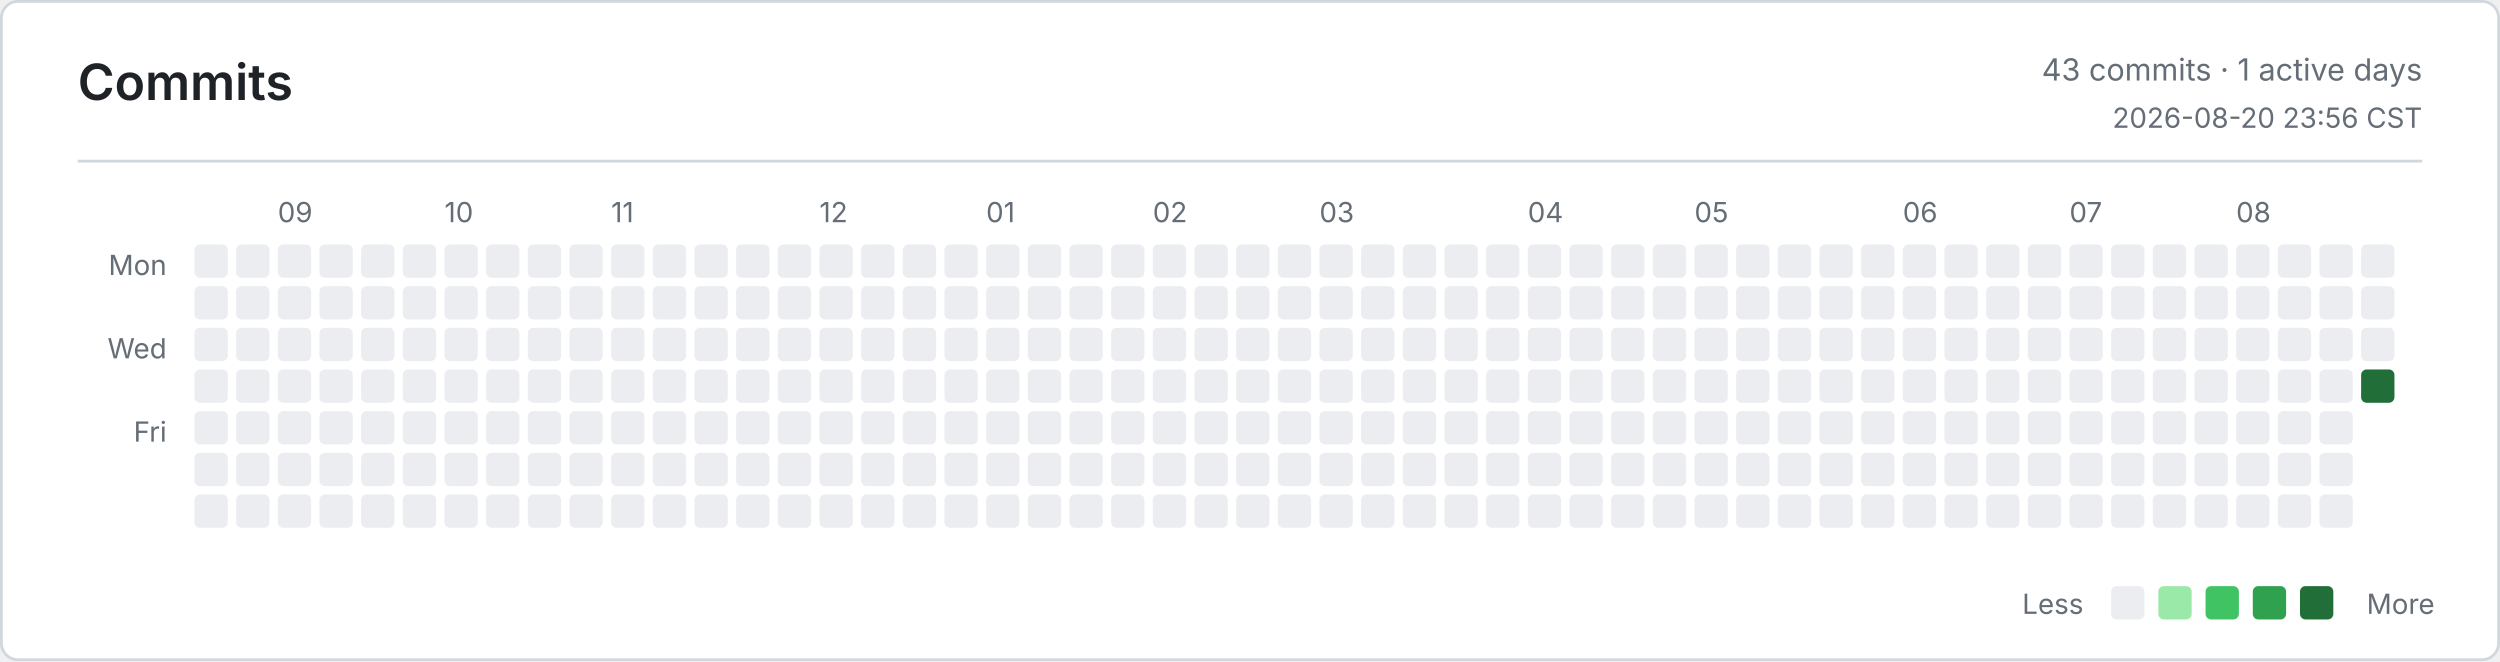
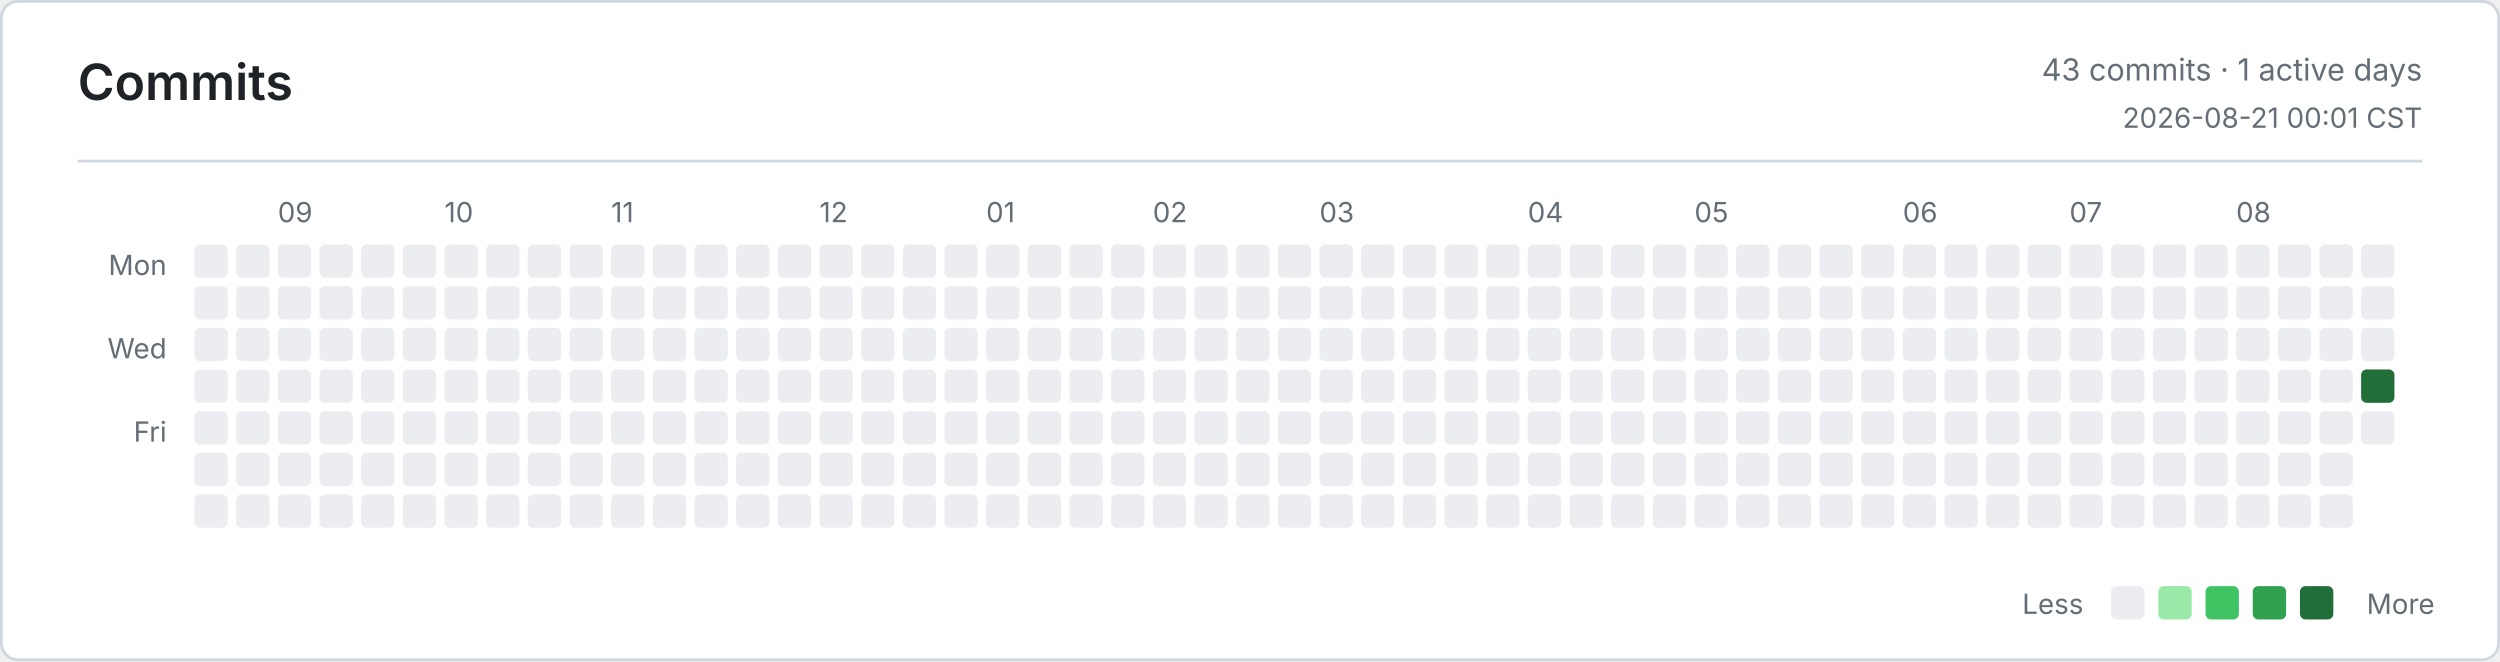
<svg xmlns="http://www.w3.org/2000/svg" width="900" height="238" viewBox="0 0 900 238" role="img" aria-label="Commits">
  <defs>
    <style>
      .bg { fill: #ffffff; }
      .border, .rule { stroke: #d0d7de; }
      .title, .ink, .num { fill: #1f2328; }
      .muted, .tiny { fill: #656d76; }
      .title { font: 600 18px -apple-system, BlinkMacSystemFont, Segoe UI, sans-serif; }
      .ink { font: 600 13px -apple-system, BlinkMacSystemFont, Segoe UI, sans-serif; }
      .num { font: 600 13px ui-monospace, SFMono-Regular, Consolas, monospace; }
      .muted { font: 400 11px -apple-system, BlinkMacSystemFont, Segoe UI, sans-serif; }
      .tiny { font: 400 10px -apple-system, BlinkMacSystemFont, Segoe UI, sans-serif; }
      .level-0 { fill: #ebedf0; }
      .level-1 { fill: #9be9a8; }
      .level-2 { fill: #40c463; }
      .level-3 { fill: #30a14e; }
      .level-4 { fill: #216e39; }
      @media (prefers-color-scheme: dark) {
        .bg { fill: #0d1117; }
        .border, .rule { stroke: #30363d; }
        .title, .ink, .num { fill: #e6edf3; }
        .muted, .tiny { fill: #8b949e; }
        .level-0 { fill: #161b22; }
        .level-1 { fill: #0e4429; }
        .level-2 { fill: #006d32; }
        .level-3 { fill: #26a641; }
        .level-4 { fill: #39d353; }
      }
    </style>
  </defs>
  <rect class="bg border" x="0.5" y="0.5" width="899" height="237" rx="6" fill="none" />
  <text class="title" x="28" y="36">Commits</text>
  <text class="muted" x="872" y="29" text-anchor="end">43 commits · 1 active days</text>
-   <text class="tiny" x="872" y="46" text-anchor="end">2026-08-20 23:56 CST</text>
+   <text class="tiny" x="872" y="46" text-anchor="end">2026-08-21 00:01 CST</text>
  <line class="rule" x1="28" y1="58" x2="872" y2="58" />
  <text class="tiny" x="60" y="99" text-anchor="end">Mon</text>
  <text class="tiny" x="60" y="129" text-anchor="end">Wed</text>
  <text class="tiny" x="60" y="159" text-anchor="end">Fri</text>
  <text class="tiny" x="100" y="80">09</text>
  <text class="tiny" x="160" y="80">10</text>
  <text class="tiny" x="220" y="80">11</text>
  <text class="tiny" x="295" y="80">12</text>
  <text class="tiny" x="355" y="80">01</text>
  <text class="tiny" x="415" y="80">02</text>
  <text class="tiny" x="475" y="80">03</text>
  <text class="tiny" x="550" y="80">04</text>
  <text class="tiny" x="610" y="80">05</text>
  <text class="tiny" x="685" y="80">06</text>
  <text class="tiny" x="745" y="80">07</text>
  <text class="tiny" x="805" y="80">08</text>
  <rect class="level-0" x="70" y="88" width="12" height="12" rx="2" />
  <rect class="level-0" x="70" y="103" width="12" height="12" rx="2" />
  <rect class="level-0" x="70" y="118" width="12" height="12" rx="2" />
  <rect class="level-0" x="70" y="133" width="12" height="12" rx="2" />
  <rect class="level-0" x="70" y="148" width="12" height="12" rx="2" />
  <rect class="level-0" x="70" y="163" width="12" height="12" rx="2" />
  <rect class="level-0" x="70" y="178" width="12" height="12" rx="2" />
  <rect class="level-0" x="85" y="88" width="12" height="12" rx="2" />
  <rect class="level-0" x="85" y="103" width="12" height="12" rx="2" />
  <rect class="level-0" x="85" y="118" width="12" height="12" rx="2" />
  <rect class="level-0" x="85" y="133" width="12" height="12" rx="2" />
  <rect class="level-0" x="85" y="148" width="12" height="12" rx="2" />
  <rect class="level-0" x="85" y="163" width="12" height="12" rx="2" />
  <rect class="level-0" x="85" y="178" width="12" height="12" rx="2" />
  <rect class="level-0" x="100" y="88" width="12" height="12" rx="2" />
  <rect class="level-0" x="100" y="103" width="12" height="12" rx="2" />
  <rect class="level-0" x="100" y="118" width="12" height="12" rx="2" />
  <rect class="level-0" x="100" y="133" width="12" height="12" rx="2" />
  <rect class="level-0" x="100" y="148" width="12" height="12" rx="2" />
  <rect class="level-0" x="100" y="163" width="12" height="12" rx="2" />
  <rect class="level-0" x="100" y="178" width="12" height="12" rx="2" />
  <rect class="level-0" x="115" y="88" width="12" height="12" rx="2" />
  <rect class="level-0" x="115" y="103" width="12" height="12" rx="2" />
  <rect class="level-0" x="115" y="118" width="12" height="12" rx="2" />
  <rect class="level-0" x="115" y="133" width="12" height="12" rx="2" />
  <rect class="level-0" x="115" y="148" width="12" height="12" rx="2" />
  <rect class="level-0" x="115" y="163" width="12" height="12" rx="2" />
  <rect class="level-0" x="115" y="178" width="12" height="12" rx="2" />
  <rect class="level-0" x="130" y="88" width="12" height="12" rx="2" />
  <rect class="level-0" x="130" y="103" width="12" height="12" rx="2" />
  <rect class="level-0" x="130" y="118" width="12" height="12" rx="2" />
  <rect class="level-0" x="130" y="133" width="12" height="12" rx="2" />
  <rect class="level-0" x="130" y="148" width="12" height="12" rx="2" />
  <rect class="level-0" x="130" y="163" width="12" height="12" rx="2" />
  <rect class="level-0" x="130" y="178" width="12" height="12" rx="2" />
  <rect class="level-0" x="145" y="88" width="12" height="12" rx="2" />
  <rect class="level-0" x="145" y="103" width="12" height="12" rx="2" />
  <rect class="level-0" x="145" y="118" width="12" height="12" rx="2" />
  <rect class="level-0" x="145" y="133" width="12" height="12" rx="2" />
  <rect class="level-0" x="145" y="148" width="12" height="12" rx="2" />
  <rect class="level-0" x="145" y="163" width="12" height="12" rx="2" />
  <rect class="level-0" x="145" y="178" width="12" height="12" rx="2" />
  <rect class="level-0" x="160" y="88" width="12" height="12" rx="2" />
  <rect class="level-0" x="160" y="103" width="12" height="12" rx="2" />
  <rect class="level-0" x="160" y="118" width="12" height="12" rx="2" />
  <rect class="level-0" x="160" y="133" width="12" height="12" rx="2" />
  <rect class="level-0" x="160" y="148" width="12" height="12" rx="2" />
  <rect class="level-0" x="160" y="163" width="12" height="12" rx="2" />
  <rect class="level-0" x="160" y="178" width="12" height="12" rx="2" />
  <rect class="level-0" x="175" y="88" width="12" height="12" rx="2" />
  <rect class="level-0" x="175" y="103" width="12" height="12" rx="2" />
  <rect class="level-0" x="175" y="118" width="12" height="12" rx="2" />
  <rect class="level-0" x="175" y="133" width="12" height="12" rx="2" />
  <rect class="level-0" x="175" y="148" width="12" height="12" rx="2" />
  <rect class="level-0" x="175" y="163" width="12" height="12" rx="2" />
  <rect class="level-0" x="175" y="178" width="12" height="12" rx="2" />
  <rect class="level-0" x="190" y="88" width="12" height="12" rx="2" />
  <rect class="level-0" x="190" y="103" width="12" height="12" rx="2" />
  <rect class="level-0" x="190" y="118" width="12" height="12" rx="2" />
  <rect class="level-0" x="190" y="133" width="12" height="12" rx="2" />
  <rect class="level-0" x="190" y="148" width="12" height="12" rx="2" />
  <rect class="level-0" x="190" y="163" width="12" height="12" rx="2" />
  <rect class="level-0" x="190" y="178" width="12" height="12" rx="2" />
  <rect class="level-0" x="205" y="88" width="12" height="12" rx="2" />
  <rect class="level-0" x="205" y="103" width="12" height="12" rx="2" />
  <rect class="level-0" x="205" y="118" width="12" height="12" rx="2" />
  <rect class="level-0" x="205" y="133" width="12" height="12" rx="2" />
  <rect class="level-0" x="205" y="148" width="12" height="12" rx="2" />
  <rect class="level-0" x="205" y="163" width="12" height="12" rx="2" />
  <rect class="level-0" x="205" y="178" width="12" height="12" rx="2" />
  <rect class="level-0" x="220" y="88" width="12" height="12" rx="2" />
  <rect class="level-0" x="220" y="103" width="12" height="12" rx="2" />
  <rect class="level-0" x="220" y="118" width="12" height="12" rx="2" />
  <rect class="level-0" x="220" y="133" width="12" height="12" rx="2" />
  <rect class="level-0" x="220" y="148" width="12" height="12" rx="2" />
  <rect class="level-0" x="220" y="163" width="12" height="12" rx="2" />
  <rect class="level-0" x="220" y="178" width="12" height="12" rx="2" />
  <rect class="level-0" x="235" y="88" width="12" height="12" rx="2" />
  <rect class="level-0" x="235" y="103" width="12" height="12" rx="2" />
  <rect class="level-0" x="235" y="118" width="12" height="12" rx="2" />
  <rect class="level-0" x="235" y="133" width="12" height="12" rx="2" />
  <rect class="level-0" x="235" y="148" width="12" height="12" rx="2" />
  <rect class="level-0" x="235" y="163" width="12" height="12" rx="2" />
  <rect class="level-0" x="235" y="178" width="12" height="12" rx="2" />
  <rect class="level-0" x="250" y="88" width="12" height="12" rx="2" />
  <rect class="level-0" x="250" y="103" width="12" height="12" rx="2" />
  <rect class="level-0" x="250" y="118" width="12" height="12" rx="2" />
  <rect class="level-0" x="250" y="133" width="12" height="12" rx="2" />
  <rect class="level-0" x="250" y="148" width="12" height="12" rx="2" />
  <rect class="level-0" x="250" y="163" width="12" height="12" rx="2" />
  <rect class="level-0" x="250" y="178" width="12" height="12" rx="2" />
  <rect class="level-0" x="265" y="88" width="12" height="12" rx="2" />
  <rect class="level-0" x="265" y="103" width="12" height="12" rx="2" />
  <rect class="level-0" x="265" y="118" width="12" height="12" rx="2" />
  <rect class="level-0" x="265" y="133" width="12" height="12" rx="2" />
  <rect class="level-0" x="265" y="148" width="12" height="12" rx="2" />
  <rect class="level-0" x="265" y="163" width="12" height="12" rx="2" />
  <rect class="level-0" x="265" y="178" width="12" height="12" rx="2" />
  <rect class="level-0" x="280" y="88" width="12" height="12" rx="2" />
  <rect class="level-0" x="280" y="103" width="12" height="12" rx="2" />
  <rect class="level-0" x="280" y="118" width="12" height="12" rx="2" />
  <rect class="level-0" x="280" y="133" width="12" height="12" rx="2" />
  <rect class="level-0" x="280" y="148" width="12" height="12" rx="2" />
  <rect class="level-0" x="280" y="163" width="12" height="12" rx="2" />
  <rect class="level-0" x="280" y="178" width="12" height="12" rx="2" />
  <rect class="level-0" x="295" y="88" width="12" height="12" rx="2" />
  <rect class="level-0" x="295" y="103" width="12" height="12" rx="2" />
  <rect class="level-0" x="295" y="118" width="12" height="12" rx="2" />
  <rect class="level-0" x="295" y="133" width="12" height="12" rx="2" />
  <rect class="level-0" x="295" y="148" width="12" height="12" rx="2" />
  <rect class="level-0" x="295" y="163" width="12" height="12" rx="2" />
  <rect class="level-0" x="295" y="178" width="12" height="12" rx="2" />
  <rect class="level-0" x="310" y="88" width="12" height="12" rx="2" />
  <rect class="level-0" x="310" y="103" width="12" height="12" rx="2" />
  <rect class="level-0" x="310" y="118" width="12" height="12" rx="2" />
  <rect class="level-0" x="310" y="133" width="12" height="12" rx="2" />
  <rect class="level-0" x="310" y="148" width="12" height="12" rx="2" />
  <rect class="level-0" x="310" y="163" width="12" height="12" rx="2" />
  <rect class="level-0" x="310" y="178" width="12" height="12" rx="2" />
  <rect class="level-0" x="325" y="88" width="12" height="12" rx="2" />
  <rect class="level-0" x="325" y="103" width="12" height="12" rx="2" />
  <rect class="level-0" x="325" y="118" width="12" height="12" rx="2" />
  <rect class="level-0" x="325" y="133" width="12" height="12" rx="2" />
  <rect class="level-0" x="325" y="148" width="12" height="12" rx="2" />
  <rect class="level-0" x="325" y="163" width="12" height="12" rx="2" />
  <rect class="level-0" x="325" y="178" width="12" height="12" rx="2" />
  <rect class="level-0" x="340" y="88" width="12" height="12" rx="2" />
  <rect class="level-0" x="340" y="103" width="12" height="12" rx="2" />
  <rect class="level-0" x="340" y="118" width="12" height="12" rx="2" />
  <rect class="level-0" x="340" y="133" width="12" height="12" rx="2" />
  <rect class="level-0" x="340" y="148" width="12" height="12" rx="2" />
  <rect class="level-0" x="340" y="163" width="12" height="12" rx="2" />
  <rect class="level-0" x="340" y="178" width="12" height="12" rx="2" />
  <rect class="level-0" x="355" y="88" width="12" height="12" rx="2" />
  <rect class="level-0" x="355" y="103" width="12" height="12" rx="2" />
  <rect class="level-0" x="355" y="118" width="12" height="12" rx="2" />
  <rect class="level-0" x="355" y="133" width="12" height="12" rx="2" />
  <rect class="level-0" x="355" y="148" width="12" height="12" rx="2" />
  <rect class="level-0" x="355" y="163" width="12" height="12" rx="2" />
  <rect class="level-0" x="355" y="178" width="12" height="12" rx="2" />
  <rect class="level-0" x="370" y="88" width="12" height="12" rx="2" />
  <rect class="level-0" x="370" y="103" width="12" height="12" rx="2" />
  <rect class="level-0" x="370" y="118" width="12" height="12" rx="2" />
  <rect class="level-0" x="370" y="133" width="12" height="12" rx="2" />
  <rect class="level-0" x="370" y="148" width="12" height="12" rx="2" />
  <rect class="level-0" x="370" y="163" width="12" height="12" rx="2" />
  <rect class="level-0" x="370" y="178" width="12" height="12" rx="2" />
  <rect class="level-0" x="385" y="88" width="12" height="12" rx="2" />
  <rect class="level-0" x="385" y="103" width="12" height="12" rx="2" />
  <rect class="level-0" x="385" y="118" width="12" height="12" rx="2" />
  <rect class="level-0" x="385" y="133" width="12" height="12" rx="2" />
  <rect class="level-0" x="385" y="148" width="12" height="12" rx="2" />
  <rect class="level-0" x="385" y="163" width="12" height="12" rx="2" />
  <rect class="level-0" x="385" y="178" width="12" height="12" rx="2" />
  <rect class="level-0" x="400" y="88" width="12" height="12" rx="2" />
  <rect class="level-0" x="400" y="103" width="12" height="12" rx="2" />
  <rect class="level-0" x="400" y="118" width="12" height="12" rx="2" />
  <rect class="level-0" x="400" y="133" width="12" height="12" rx="2" />
  <rect class="level-0" x="400" y="148" width="12" height="12" rx="2" />
  <rect class="level-0" x="400" y="163" width="12" height="12" rx="2" />
  <rect class="level-0" x="400" y="178" width="12" height="12" rx="2" />
  <rect class="level-0" x="415" y="88" width="12" height="12" rx="2" />
  <rect class="level-0" x="415" y="103" width="12" height="12" rx="2" />
  <rect class="level-0" x="415" y="118" width="12" height="12" rx="2" />
  <rect class="level-0" x="415" y="133" width="12" height="12" rx="2" />
  <rect class="level-0" x="415" y="148" width="12" height="12" rx="2" />
  <rect class="level-0" x="415" y="163" width="12" height="12" rx="2" />
  <rect class="level-0" x="415" y="178" width="12" height="12" rx="2" />
  <rect class="level-0" x="430" y="88" width="12" height="12" rx="2" />
  <rect class="level-0" x="430" y="103" width="12" height="12" rx="2" />
  <rect class="level-0" x="430" y="118" width="12" height="12" rx="2" />
  <rect class="level-0" x="430" y="133" width="12" height="12" rx="2" />
  <rect class="level-0" x="430" y="148" width="12" height="12" rx="2" />
  <rect class="level-0" x="430" y="163" width="12" height="12" rx="2" />
  <rect class="level-0" x="430" y="178" width="12" height="12" rx="2" />
  <rect class="level-0" x="445" y="88" width="12" height="12" rx="2" />
  <rect class="level-0" x="445" y="103" width="12" height="12" rx="2" />
  <rect class="level-0" x="445" y="118" width="12" height="12" rx="2" />
  <rect class="level-0" x="445" y="133" width="12" height="12" rx="2" />
  <rect class="level-0" x="445" y="148" width="12" height="12" rx="2" />
  <rect class="level-0" x="445" y="163" width="12" height="12" rx="2" />
  <rect class="level-0" x="445" y="178" width="12" height="12" rx="2" />
  <rect class="level-0" x="460" y="88" width="12" height="12" rx="2" />
  <rect class="level-0" x="460" y="103" width="12" height="12" rx="2" />
  <rect class="level-0" x="460" y="118" width="12" height="12" rx="2" />
  <rect class="level-0" x="460" y="133" width="12" height="12" rx="2" />
  <rect class="level-0" x="460" y="148" width="12" height="12" rx="2" />
  <rect class="level-0" x="460" y="163" width="12" height="12" rx="2" />
  <rect class="level-0" x="460" y="178" width="12" height="12" rx="2" />
  <rect class="level-0" x="475" y="88" width="12" height="12" rx="2" />
  <rect class="level-0" x="475" y="103" width="12" height="12" rx="2" />
  <rect class="level-0" x="475" y="118" width="12" height="12" rx="2" />
  <rect class="level-0" x="475" y="133" width="12" height="12" rx="2" />
  <rect class="level-0" x="475" y="148" width="12" height="12" rx="2" />
  <rect class="level-0" x="475" y="163" width="12" height="12" rx="2" />
  <rect class="level-0" x="475" y="178" width="12" height="12" rx="2" />
  <rect class="level-0" x="490" y="88" width="12" height="12" rx="2" />
  <rect class="level-0" x="490" y="103" width="12" height="12" rx="2" />
  <rect class="level-0" x="490" y="118" width="12" height="12" rx="2" />
  <rect class="level-0" x="490" y="133" width="12" height="12" rx="2" />
  <rect class="level-0" x="490" y="148" width="12" height="12" rx="2" />
  <rect class="level-0" x="490" y="163" width="12" height="12" rx="2" />
  <rect class="level-0" x="490" y="178" width="12" height="12" rx="2" />
  <rect class="level-0" x="505" y="88" width="12" height="12" rx="2" />
  <rect class="level-0" x="505" y="103" width="12" height="12" rx="2" />
  <rect class="level-0" x="505" y="118" width="12" height="12" rx="2" />
  <rect class="level-0" x="505" y="133" width="12" height="12" rx="2" />
  <rect class="level-0" x="505" y="148" width="12" height="12" rx="2" />
  <rect class="level-0" x="505" y="163" width="12" height="12" rx="2" />
  <rect class="level-0" x="505" y="178" width="12" height="12" rx="2" />
  <rect class="level-0" x="520" y="88" width="12" height="12" rx="2" />
  <rect class="level-0" x="520" y="103" width="12" height="12" rx="2" />
  <rect class="level-0" x="520" y="118" width="12" height="12" rx="2" />
  <rect class="level-0" x="520" y="133" width="12" height="12" rx="2" />
  <rect class="level-0" x="520" y="148" width="12" height="12" rx="2" />
  <rect class="level-0" x="520" y="163" width="12" height="12" rx="2" />
  <rect class="level-0" x="520" y="178" width="12" height="12" rx="2" />
  <rect class="level-0" x="535" y="88" width="12" height="12" rx="2" />
  <rect class="level-0" x="535" y="103" width="12" height="12" rx="2" />
  <rect class="level-0" x="535" y="118" width="12" height="12" rx="2" />
  <rect class="level-0" x="535" y="133" width="12" height="12" rx="2" />
  <rect class="level-0" x="535" y="148" width="12" height="12" rx="2" />
  <rect class="level-0" x="535" y="163" width="12" height="12" rx="2" />
  <rect class="level-0" x="535" y="178" width="12" height="12" rx="2" />
  <rect class="level-0" x="550" y="88" width="12" height="12" rx="2" />
  <rect class="level-0" x="550" y="103" width="12" height="12" rx="2" />
  <rect class="level-0" x="550" y="118" width="12" height="12" rx="2" />
  <rect class="level-0" x="550" y="133" width="12" height="12" rx="2" />
  <rect class="level-0" x="550" y="148" width="12" height="12" rx="2" />
  <rect class="level-0" x="550" y="163" width="12" height="12" rx="2" />
  <rect class="level-0" x="550" y="178" width="12" height="12" rx="2" />
  <rect class="level-0" x="565" y="88" width="12" height="12" rx="2" />
  <rect class="level-0" x="565" y="103" width="12" height="12" rx="2" />
  <rect class="level-0" x="565" y="118" width="12" height="12" rx="2" />
  <rect class="level-0" x="565" y="133" width="12" height="12" rx="2" />
  <rect class="level-0" x="565" y="148" width="12" height="12" rx="2" />
  <rect class="level-0" x="565" y="163" width="12" height="12" rx="2" />
  <rect class="level-0" x="565" y="178" width="12" height="12" rx="2" />
  <rect class="level-0" x="580" y="88" width="12" height="12" rx="2" />
  <rect class="level-0" x="580" y="103" width="12" height="12" rx="2" />
  <rect class="level-0" x="580" y="118" width="12" height="12" rx="2" />
  <rect class="level-0" x="580" y="133" width="12" height="12" rx="2" />
  <rect class="level-0" x="580" y="148" width="12" height="12" rx="2" />
  <rect class="level-0" x="580" y="163" width="12" height="12" rx="2" />
  <rect class="level-0" x="580" y="178" width="12" height="12" rx="2" />
  <rect class="level-0" x="595" y="88" width="12" height="12" rx="2" />
  <rect class="level-0" x="595" y="103" width="12" height="12" rx="2" />
  <rect class="level-0" x="595" y="118" width="12" height="12" rx="2" />
  <rect class="level-0" x="595" y="133" width="12" height="12" rx="2" />
  <rect class="level-0" x="595" y="148" width="12" height="12" rx="2" />
  <rect class="level-0" x="595" y="163" width="12" height="12" rx="2" />
  <rect class="level-0" x="595" y="178" width="12" height="12" rx="2" />
  <rect class="level-0" x="610" y="88" width="12" height="12" rx="2" />
  <rect class="level-0" x="610" y="103" width="12" height="12" rx="2" />
  <rect class="level-0" x="610" y="118" width="12" height="12" rx="2" />
  <rect class="level-0" x="610" y="133" width="12" height="12" rx="2" />
  <rect class="level-0" x="610" y="148" width="12" height="12" rx="2" />
  <rect class="level-0" x="610" y="163" width="12" height="12" rx="2" />
  <rect class="level-0" x="610" y="178" width="12" height="12" rx="2" />
  <rect class="level-0" x="625" y="88" width="12" height="12" rx="2" />
  <rect class="level-0" x="625" y="103" width="12" height="12" rx="2" />
  <rect class="level-0" x="625" y="118" width="12" height="12" rx="2" />
  <rect class="level-0" x="625" y="133" width="12" height="12" rx="2" />
  <rect class="level-0" x="625" y="148" width="12" height="12" rx="2" />
  <rect class="level-0" x="625" y="163" width="12" height="12" rx="2" />
  <rect class="level-0" x="625" y="178" width="12" height="12" rx="2" />
  <rect class="level-0" x="640" y="88" width="12" height="12" rx="2" />
  <rect class="level-0" x="640" y="103" width="12" height="12" rx="2" />
  <rect class="level-0" x="640" y="118" width="12" height="12" rx="2" />
  <rect class="level-0" x="640" y="133" width="12" height="12" rx="2" />
  <rect class="level-0" x="640" y="148" width="12" height="12" rx="2" />
  <rect class="level-0" x="640" y="163" width="12" height="12" rx="2" />
  <rect class="level-0" x="640" y="178" width="12" height="12" rx="2" />
  <rect class="level-0" x="655" y="88" width="12" height="12" rx="2" />
  <rect class="level-0" x="655" y="103" width="12" height="12" rx="2" />
  <rect class="level-0" x="655" y="118" width="12" height="12" rx="2" />
  <rect class="level-0" x="655" y="133" width="12" height="12" rx="2" />
  <rect class="level-0" x="655" y="148" width="12" height="12" rx="2" />
  <rect class="level-0" x="655" y="163" width="12" height="12" rx="2" />
  <rect class="level-0" x="655" y="178" width="12" height="12" rx="2" />
  <rect class="level-0" x="670" y="88" width="12" height="12" rx="2" />
  <rect class="level-0" x="670" y="103" width="12" height="12" rx="2" />
  <rect class="level-0" x="670" y="118" width="12" height="12" rx="2" />
  <rect class="level-0" x="670" y="133" width="12" height="12" rx="2" />
  <rect class="level-0" x="670" y="148" width="12" height="12" rx="2" />
  <rect class="level-0" x="670" y="163" width="12" height="12" rx="2" />
  <rect class="level-0" x="670" y="178" width="12" height="12" rx="2" />
  <rect class="level-0" x="685" y="88" width="12" height="12" rx="2" />
  <rect class="level-0" x="685" y="103" width="12" height="12" rx="2" />
  <rect class="level-0" x="685" y="118" width="12" height="12" rx="2" />
  <rect class="level-0" x="685" y="133" width="12" height="12" rx="2" />
  <rect class="level-0" x="685" y="148" width="12" height="12" rx="2" />
  <rect class="level-0" x="685" y="163" width="12" height="12" rx="2" />
  <rect class="level-0" x="685" y="178" width="12" height="12" rx="2" />
  <rect class="level-0" x="700" y="88" width="12" height="12" rx="2" />
  <rect class="level-0" x="700" y="103" width="12" height="12" rx="2" />
  <rect class="level-0" x="700" y="118" width="12" height="12" rx="2" />
  <rect class="level-0" x="700" y="133" width="12" height="12" rx="2" />
  <rect class="level-0" x="700" y="148" width="12" height="12" rx="2" />
  <rect class="level-0" x="700" y="163" width="12" height="12" rx="2" />
  <rect class="level-0" x="700" y="178" width="12" height="12" rx="2" />
  <rect class="level-0" x="715" y="88" width="12" height="12" rx="2" />
  <rect class="level-0" x="715" y="103" width="12" height="12" rx="2" />
  <rect class="level-0" x="715" y="118" width="12" height="12" rx="2" />
  <rect class="level-0" x="715" y="133" width="12" height="12" rx="2" />
  <rect class="level-0" x="715" y="148" width="12" height="12" rx="2" />
  <rect class="level-0" x="715" y="163" width="12" height="12" rx="2" />
  <rect class="level-0" x="715" y="178" width="12" height="12" rx="2" />
  <rect class="level-0" x="730" y="88" width="12" height="12" rx="2" />
  <rect class="level-0" x="730" y="103" width="12" height="12" rx="2" />
  <rect class="level-0" x="730" y="118" width="12" height="12" rx="2" />
  <rect class="level-0" x="730" y="133" width="12" height="12" rx="2" />
  <rect class="level-0" x="730" y="148" width="12" height="12" rx="2" />
  <rect class="level-0" x="730" y="163" width="12" height="12" rx="2" />
  <rect class="level-0" x="730" y="178" width="12" height="12" rx="2" />
  <rect class="level-0" x="745" y="88" width="12" height="12" rx="2" />
  <rect class="level-0" x="745" y="103" width="12" height="12" rx="2" />
  <rect class="level-0" x="745" y="118" width="12" height="12" rx="2" />
  <rect class="level-0" x="745" y="133" width="12" height="12" rx="2" />
  <rect class="level-0" x="745" y="148" width="12" height="12" rx="2" />
  <rect class="level-0" x="745" y="163" width="12" height="12" rx="2" />
  <rect class="level-0" x="745" y="178" width="12" height="12" rx="2" />
  <rect class="level-0" x="760" y="88" width="12" height="12" rx="2" />
  <rect class="level-0" x="760" y="103" width="12" height="12" rx="2" />
  <rect class="level-0" x="760" y="118" width="12" height="12" rx="2" />
  <rect class="level-0" x="760" y="133" width="12" height="12" rx="2" />
  <rect class="level-0" x="760" y="148" width="12" height="12" rx="2" />
  <rect class="level-0" x="760" y="163" width="12" height="12" rx="2" />
  <rect class="level-0" x="760" y="178" width="12" height="12" rx="2" />
  <rect class="level-0" x="775" y="88" width="12" height="12" rx="2" />
  <rect class="level-0" x="775" y="103" width="12" height="12" rx="2" />
  <rect class="level-0" x="775" y="118" width="12" height="12" rx="2" />
  <rect class="level-0" x="775" y="133" width="12" height="12" rx="2" />
  <rect class="level-0" x="775" y="148" width="12" height="12" rx="2" />
  <rect class="level-0" x="775" y="163" width="12" height="12" rx="2" />
  <rect class="level-0" x="775" y="178" width="12" height="12" rx="2" />
  <rect class="level-0" x="790" y="88" width="12" height="12" rx="2" />
  <rect class="level-0" x="790" y="103" width="12" height="12" rx="2" />
  <rect class="level-0" x="790" y="118" width="12" height="12" rx="2" />
  <rect class="level-0" x="790" y="133" width="12" height="12" rx="2" />
  <rect class="level-0" x="790" y="148" width="12" height="12" rx="2" />
  <rect class="level-0" x="790" y="163" width="12" height="12" rx="2" />
  <rect class="level-0" x="790" y="178" width="12" height="12" rx="2" />
  <rect class="level-0" x="805" y="88" width="12" height="12" rx="2" />
  <rect class="level-0" x="805" y="103" width="12" height="12" rx="2" />
  <rect class="level-0" x="805" y="118" width="12" height="12" rx="2" />
  <rect class="level-0" x="805" y="133" width="12" height="12" rx="2" />
  <rect class="level-0" x="805" y="148" width="12" height="12" rx="2" />
  <rect class="level-0" x="805" y="163" width="12" height="12" rx="2" />
  <rect class="level-0" x="805" y="178" width="12" height="12" rx="2" />
  <rect class="level-0" x="820" y="88" width="12" height="12" rx="2" />
  <rect class="level-0" x="820" y="103" width="12" height="12" rx="2" />
  <rect class="level-0" x="820" y="118" width="12" height="12" rx="2" />
  <rect class="level-0" x="820" y="133" width="12" height="12" rx="2" />
  <rect class="level-0" x="820" y="148" width="12" height="12" rx="2" />
  <rect class="level-0" x="820" y="163" width="12" height="12" rx="2" />
  <rect class="level-0" x="820" y="178" width="12" height="12" rx="2" />
  <rect class="level-0" x="835" y="88" width="12" height="12" rx="2" />
  <rect class="level-0" x="835" y="103" width="12" height="12" rx="2" />
  <rect class="level-0" x="835" y="118" width="12" height="12" rx="2" />
  <rect class="level-0" x="835" y="133" width="12" height="12" rx="2" />
  <rect class="level-0" x="835" y="148" width="12" height="12" rx="2" />
  <rect class="level-0" x="835" y="163" width="12" height="12" rx="2" />
  <rect class="level-0" x="835" y="178" width="12" height="12" rx="2" />
  <rect class="level-0" x="850" y="88" width="12" height="12" rx="2" />
  <rect class="level-0" x="850" y="103" width="12" height="12" rx="2" />
  <rect class="level-0" x="850" y="118" width="12" height="12" rx="2" />
  <rect class="level-4" x="850" y="133" width="12" height="12" rx="2" />
+   <rect class="level-0" x="850" y="148" width="12" height="12" rx="2" />
  <text class="tiny" x="728" y="221">Less</text>
  <rect class="level-0" x="760" y="211" width="12" height="12" rx="2" />
  <rect class="level-1" x="777" y="211" width="12" height="12" rx="2" />
  <rect class="level-2" x="794" y="211" width="12" height="12" rx="2" />
  <rect class="level-3" x="811" y="211" width="12" height="12" rx="2" />
  <rect class="level-4" x="828" y="211" width="12" height="12" rx="2" />
  <text class="tiny" x="852" y="221">More</text>
</svg>
